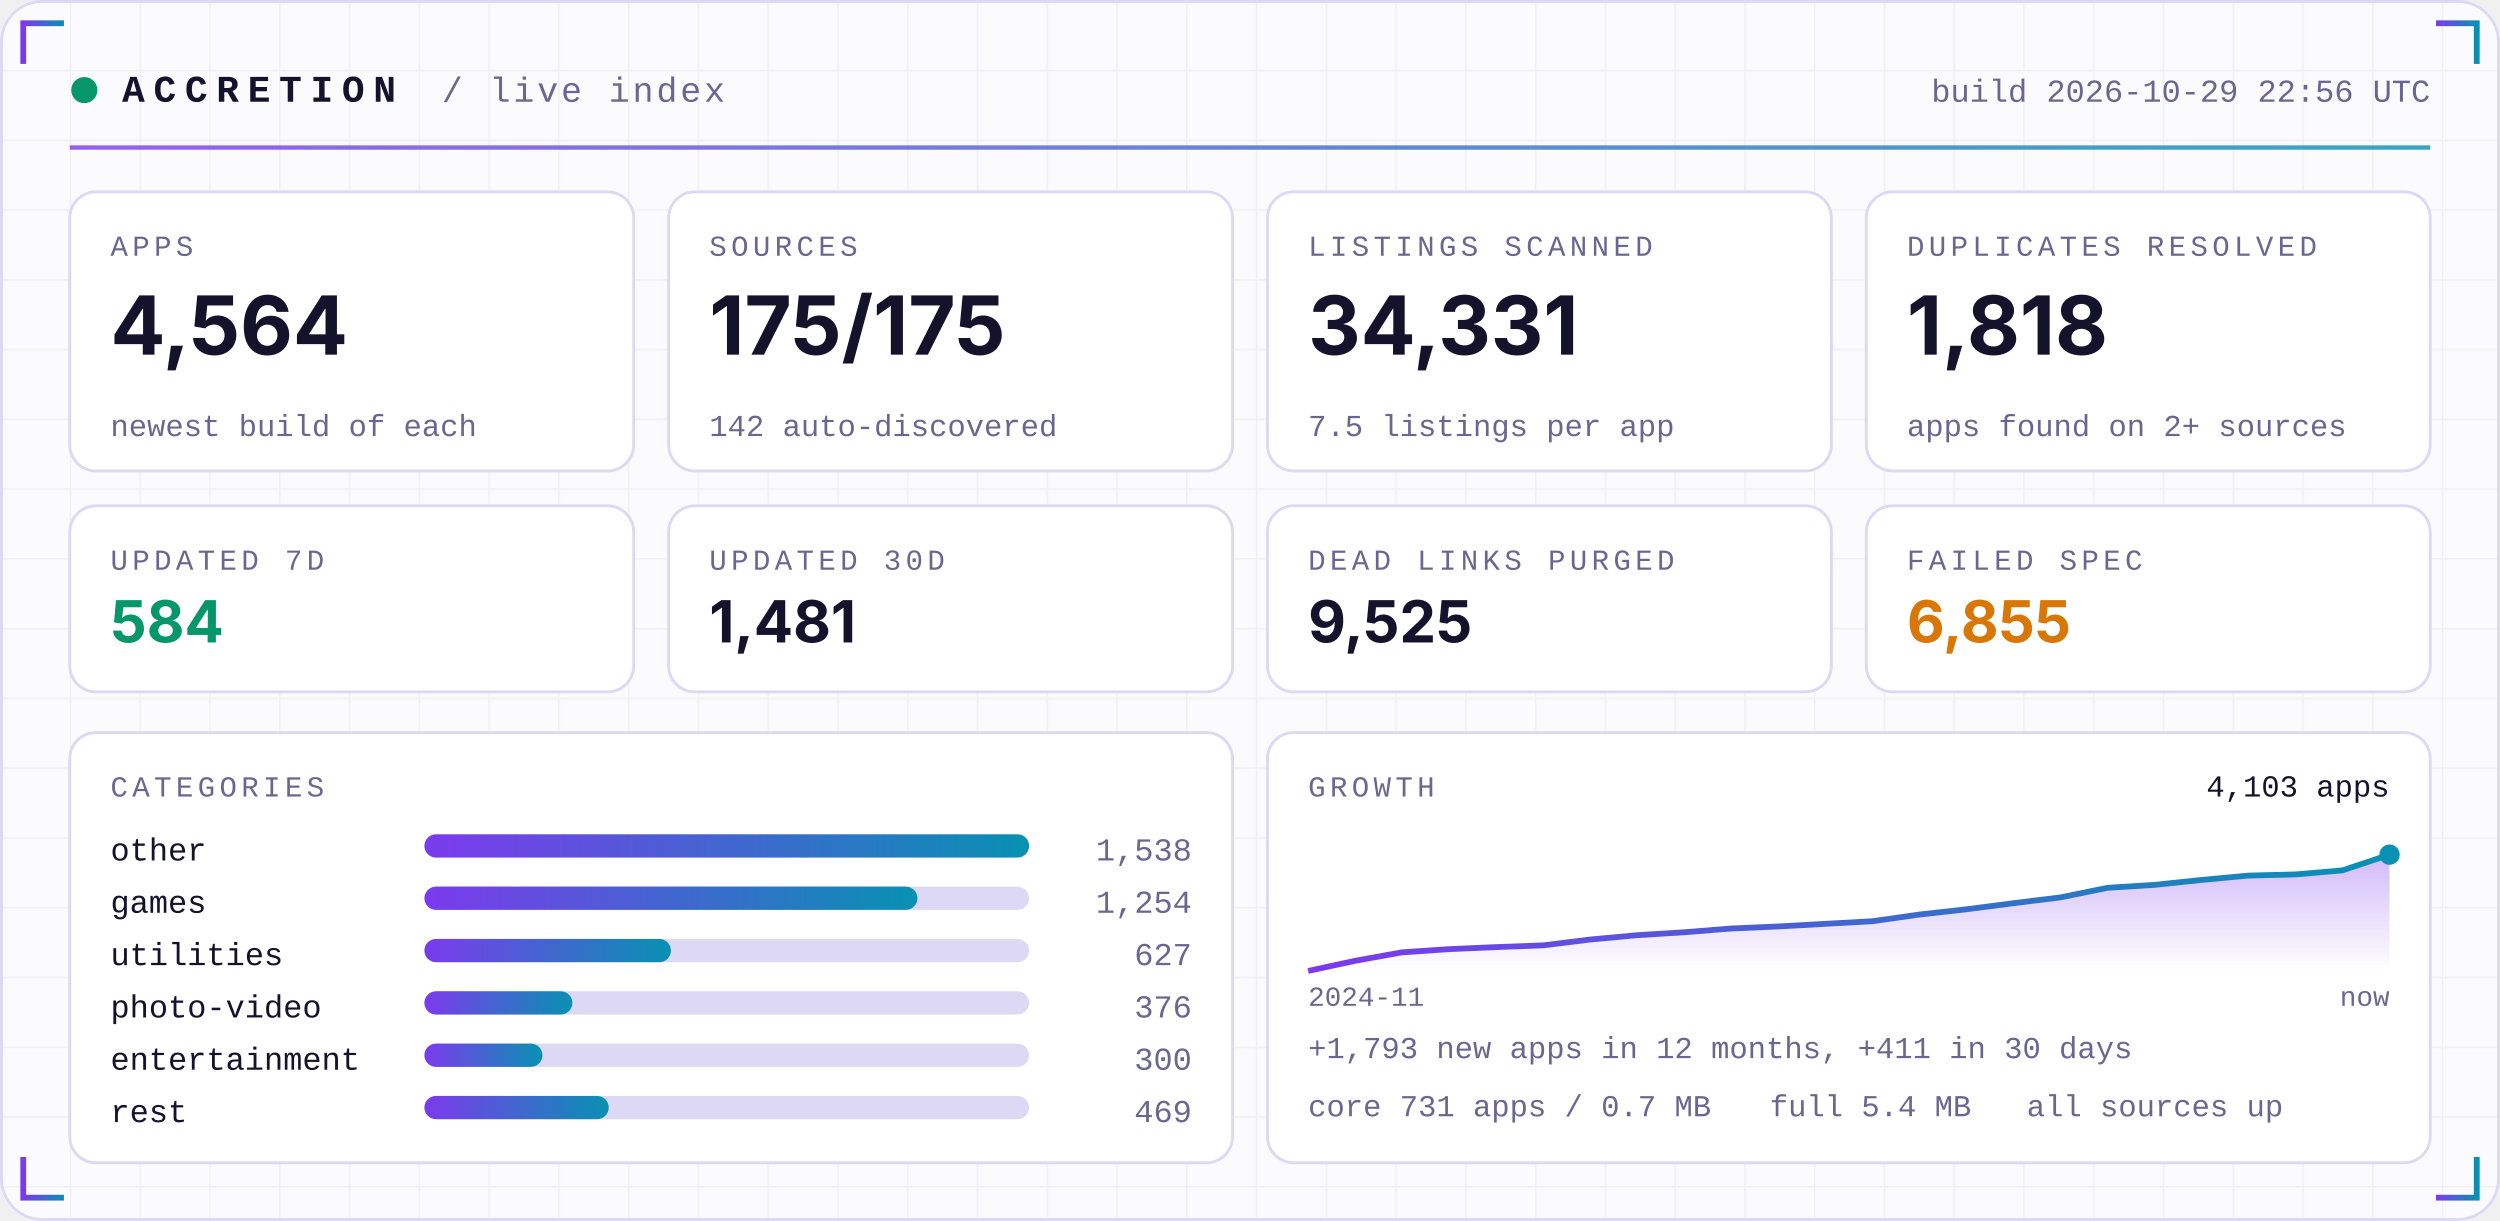
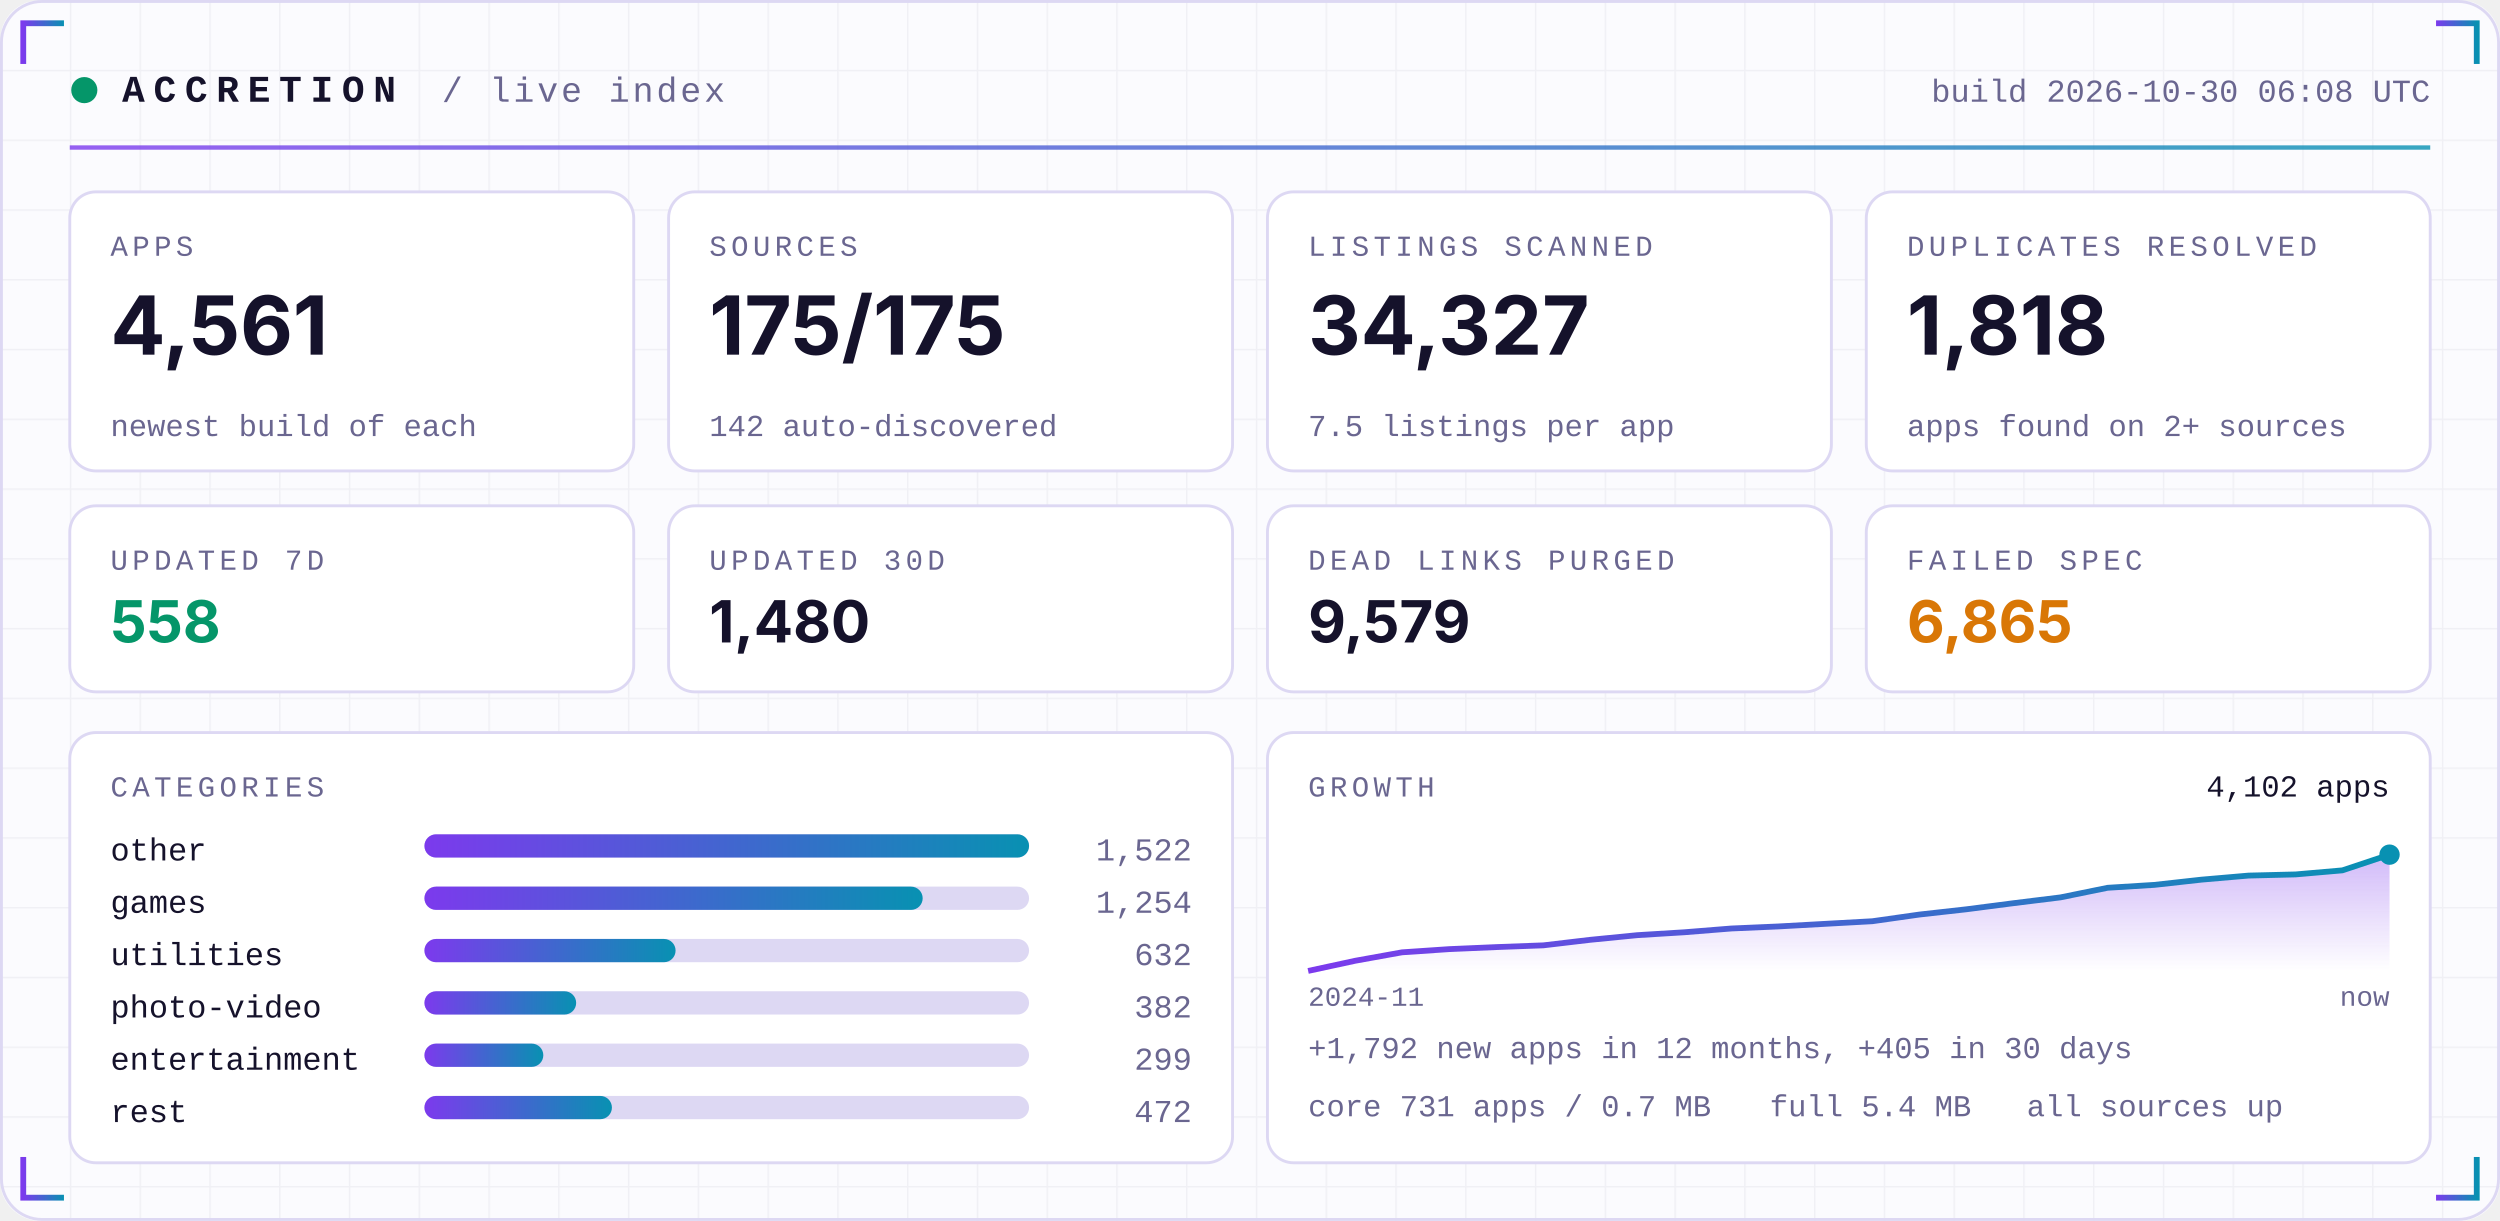
<svg xmlns="http://www.w3.org/2000/svg" width="860" height="420" viewBox="0 0 860 420" role="img">
  <defs>
    <linearGradient id="acc" x1="0" x2="1">
      <stop offset="0" stop-color="#7C3AED" />
      <stop offset="1" stop-color="#0891B2" />
    </linearGradient>
    <linearGradient id="area" x1="0" x2="0" y1="0" y2="1">
      <stop offset="0" stop-color="#7C3AED" stop-opacity="0.35" />
      <stop offset="1" stop-color="#7C3AED" stop-opacity="0" />
    </linearGradient>
    <pattern id="grid" width="24" height="24" patternUnits="userSpaceOnUse">
      <path d="M24 0H0V24" fill="none" stroke="#1E1B4B" stroke-opacity="0.05" />
    </pattern>
  </defs>
  <rect width="860" height="420" rx="14" fill="#FBFBFE" />
  <rect width="860" height="420" rx="14" fill="url(#grid)" />
  <rect x="0.5" y="0.5" width="859" height="419" rx="14" fill="none" stroke="#DDD8F3" />
  <path d="M8 22 V8 H22" stroke="url(#acc)" stroke-width="2" fill="none" />
  <path d="M852 22 V8 H838" stroke="url(#acc)" stroke-width="2" fill="none" />
  <path d="M8 398 V412 H22" stroke="url(#acc)" stroke-width="2" fill="none" />
  <path d="M852 398 V412 H838" stroke="url(#acc)" stroke-width="2" fill="none" />
  <circle cx="29" cy="31" r="4.5" fill="#059669">
    <animate attributeName="opacity" values="1;0.25;1" dur="2.4s" repeatCount="indefinite" />
  </circle>
  <text x="42" y="35" font-family="ui-monospace,SFMono-Regular,Menlo,Consolas,'Liberation Mono',monospace" font-size="13" font-weight="700" fill="#15122B" text-anchor="start" letter-spacing="3">ACCRETION</text>
  <text x="152" y="35" font-family="ui-monospace,SFMono-Regular,Menlo,Consolas,'Liberation Mono',monospace" font-size="12" font-weight="400" fill="#6A6690" text-anchor="start" letter-spacing="1">/ live index</text>
-   <text x="836" y="35" font-family="ui-monospace,SFMono-Regular,Menlo,Consolas,'Liberation Mono',monospace" font-size="11" font-weight="400" fill="#6A6690" text-anchor="end" letter-spacing="0">build 2026-10-29 22:56 UTC</text>
+   <text x="836" y="35" font-family="ui-monospace,SFMono-Regular,Menlo,Consolas,'Liberation Mono',monospace" font-size="11" font-weight="400" fill="#6A6690" text-anchor="end" letter-spacing="0">build 2026-10-30 06:08 UTC</text>
  <rect x="24" y="50" width="812" height="1.5" fill="url(#acc)" opacity="0.8" />
  <rect x="24.0" y="66" width="194.0" height="96" rx="9" fill="#FFFFFF" stroke="#DDD8F3" />
  <text x="38.0" y="88" font-family="ui-monospace,SFMono-Regular,Menlo,Consolas,'Liberation Mono',monospace" font-size="10" font-weight="400" fill="#6A6690" text-anchor="start" letter-spacing="1.5">APPS</text>
-   <text x="38.0" y="122" font-family="-apple-system,BlinkMacSystemFont,'Segoe UI',Inter,Helvetica,Arial,sans-serif" font-size="28" font-weight="700" fill="#15122B" text-anchor="start" letter-spacing="0">4,564</text>
+   <text x="38.0" y="122" font-family="-apple-system,BlinkMacSystemFont,'Segoe UI',Inter,Helvetica,Arial,sans-serif" font-size="28" font-weight="700" fill="#15122B" text-anchor="start" letter-spacing="0">4,561</text>
  <text x="38.0" y="150" font-family="ui-monospace,SFMono-Regular,Menlo,Consolas,'Liberation Mono',monospace" font-size="10.5" font-weight="400" fill="#6A6690" text-anchor="start" letter-spacing="0">newest build of each</text>
  <rect x="230.0" y="66" width="194.0" height="96" rx="9" fill="#FFFFFF" stroke="#DDD8F3" />
  <text x="244.0" y="88" font-family="ui-monospace,SFMono-Regular,Menlo,Consolas,'Liberation Mono',monospace" font-size="10" font-weight="400" fill="#6A6690" text-anchor="start" letter-spacing="1.5">SOURCES</text>
  <text x="244.0" y="122" font-family="-apple-system,BlinkMacSystemFont,'Segoe UI',Inter,Helvetica,Arial,sans-serif" font-size="28" font-weight="700" fill="#15122B" text-anchor="start" letter-spacing="0">175/175</text>
  <text x="244.0" y="150" font-family="ui-monospace,SFMono-Regular,Menlo,Consolas,'Liberation Mono',monospace" font-size="10.5" font-weight="400" fill="#6A6690" text-anchor="start" letter-spacing="0">142 auto-discovered</text>
  <rect x="436.0" y="66" width="194.0" height="96" rx="9" fill="#FFFFFF" stroke="#DDD8F3" />
  <text x="450.0" y="88" font-family="ui-monospace,SFMono-Regular,Menlo,Consolas,'Liberation Mono',monospace" font-size="10" font-weight="400" fill="#6A6690" text-anchor="start" letter-spacing="1.5">LISTINGS SCANNED</text>
-   <text x="450.0" y="122" font-family="-apple-system,BlinkMacSystemFont,'Segoe UI',Inter,Helvetica,Arial,sans-serif" font-size="28" font-weight="700" fill="#15122B" text-anchor="start" letter-spacing="0">34,331</text>
+   <text x="450.0" y="122" font-family="-apple-system,BlinkMacSystemFont,'Segoe UI',Inter,Helvetica,Arial,sans-serif" font-size="28" font-weight="700" fill="#15122B" text-anchor="start" letter-spacing="0">34,327</text>
  <text x="450.0" y="150" font-family="ui-monospace,SFMono-Regular,Menlo,Consolas,'Liberation Mono',monospace" font-size="10.5" font-weight="400" fill="#6A6690" text-anchor="start" letter-spacing="0">7.5 listings per app</text>
  <rect x="642.0" y="66" width="194.0" height="96" rx="9" fill="#FFFFFF" stroke="#DDD8F3" />
  <text x="656.0" y="88" font-family="ui-monospace,SFMono-Regular,Menlo,Consolas,'Liberation Mono',monospace" font-size="10" font-weight="400" fill="#6A6690" text-anchor="start" letter-spacing="1.5">DUPLICATES RESOLVED</text>
  <text x="656.0" y="122" font-family="-apple-system,BlinkMacSystemFont,'Segoe UI',Inter,Helvetica,Arial,sans-serif" font-size="28" font-weight="700" fill="#15122B" text-anchor="start" letter-spacing="0">1,818</text>
  <text x="656.0" y="150" font-family="ui-monospace,SFMono-Regular,Menlo,Consolas,'Liberation Mono',monospace" font-size="10.5" font-weight="400" fill="#6A6690" text-anchor="start" letter-spacing="0">apps found on 2+ sources</text>
  <rect x="24.0" y="174" width="194.0" height="64" rx="9" fill="#FFFFFF" stroke="#DDD8F3" />
  <text x="38.0" y="196" font-family="ui-monospace,SFMono-Regular,Menlo,Consolas,'Liberation Mono',monospace" font-size="10" font-weight="400" fill="#6A6690" text-anchor="start" letter-spacing="1.5">UPDATED 7D</text>
-   <text x="38.0" y="221" font-family="-apple-system,BlinkMacSystemFont,'Segoe UI',Inter,Helvetica,Arial,sans-serif" font-size="20" font-weight="700" fill="#059669" text-anchor="start" letter-spacing="0">584</text>
+   <text x="38.0" y="221" font-family="-apple-system,BlinkMacSystemFont,'Segoe UI',Inter,Helvetica,Arial,sans-serif" font-size="20" font-weight="700" fill="#059669" text-anchor="start" letter-spacing="0">558</text>
  <rect x="230.0" y="174" width="194.0" height="64" rx="9" fill="#FFFFFF" stroke="#DDD8F3" />
  <text x="244.0" y="196" font-family="ui-monospace,SFMono-Regular,Menlo,Consolas,'Liberation Mono',monospace" font-size="10" font-weight="400" fill="#6A6690" text-anchor="start" letter-spacing="1.5">UPDATED 30D</text>
-   <text x="244.0" y="221" font-family="-apple-system,BlinkMacSystemFont,'Segoe UI',Inter,Helvetica,Arial,sans-serif" font-size="20" font-weight="700" fill="#15122B" text-anchor="start" letter-spacing="0">1,481</text>
+   <text x="244.0" y="221" font-family="-apple-system,BlinkMacSystemFont,'Segoe UI',Inter,Helvetica,Arial,sans-serif" font-size="20" font-weight="700" fill="#15122B" text-anchor="start" letter-spacing="0">1,480</text>
  <rect x="436.0" y="174" width="194.0" height="64" rx="9" fill="#FFFFFF" stroke="#DDD8F3" />
  <text x="450.0" y="196" font-family="ui-monospace,SFMono-Regular,Menlo,Consolas,'Liberation Mono',monospace" font-size="10" font-weight="400" fill="#6A6690" text-anchor="start" letter-spacing="1.5">DEAD LINKS PURGED</text>
-   <text x="450.0" y="221" font-family="-apple-system,BlinkMacSystemFont,'Segoe UI',Inter,Helvetica,Arial,sans-serif" font-size="20" font-weight="700" fill="#15122B" text-anchor="start" letter-spacing="0">9,525</text>
+   <text x="450.0" y="221" font-family="-apple-system,BlinkMacSystemFont,'Segoe UI',Inter,Helvetica,Arial,sans-serif" font-size="20" font-weight="700" fill="#15122B" text-anchor="start" letter-spacing="0">9,579</text>
  <rect x="642.0" y="174" width="194.0" height="64" rx="9" fill="#FFFFFF" stroke="#DDD8F3" />
  <text x="656.0" y="196" font-family="ui-monospace,SFMono-Regular,Menlo,Consolas,'Liberation Mono',monospace" font-size="10" font-weight="400" fill="#6A6690" text-anchor="start" letter-spacing="1.5">FAILED SPEC</text>
-   <text x="656.0" y="221" font-family="-apple-system,BlinkMacSystemFont,'Segoe UI',Inter,Helvetica,Arial,sans-serif" font-size="20" font-weight="700" fill="#D97706" text-anchor="start" letter-spacing="0">6,855</text>
+   <text x="656.0" y="221" font-family="-apple-system,BlinkMacSystemFont,'Segoe UI',Inter,Helvetica,Arial,sans-serif" font-size="20" font-weight="700" fill="#D97706" text-anchor="start" letter-spacing="0">6,865</text>
  <rect x="24" y="252" width="400.0" height="148" rx="9" fill="#FFFFFF" stroke="#DDD8F3" />
  <rect x="436.0" y="252" width="400.0" height="148" rx="9" fill="#FFFFFF" stroke="#DDD8F3" />
  <text x="38" y="274" font-family="ui-monospace,SFMono-Regular,Menlo,Consolas,'Liberation Mono',monospace" font-size="10" font-weight="400" fill="#6A6690" text-anchor="start" letter-spacing="1.5">CATEGORIES</text>
  <text x="38" y="296" font-family="ui-monospace,SFMono-Regular,Menlo,Consolas,'Liberation Mono',monospace" font-size="11" font-weight="400" fill="#15122B" text-anchor="start" letter-spacing="0">other</text>
  <rect x="146" y="287" width="208.0" height="8" rx="4" fill="#DDD8F3" />
  <rect x="146" y="287" width="208.0" height="8" rx="4" fill="url(#acc)" />
-   <text x="410.0" y="296" font-family="ui-monospace,SFMono-Regular,Menlo,Consolas,'Liberation Mono',monospace" font-size="11" font-weight="400" fill="#6A6690" text-anchor="end" letter-spacing="0">1,538</text>
+   <text x="410.0" y="296" font-family="ui-monospace,SFMono-Regular,Menlo,Consolas,'Liberation Mono',monospace" font-size="11" font-weight="400" fill="#6A6690" text-anchor="end" letter-spacing="0">1,522</text>
  <text x="38" y="314" font-family="ui-monospace,SFMono-Regular,Menlo,Consolas,'Liberation Mono',monospace" font-size="11" font-weight="400" fill="#15122B" text-anchor="start" letter-spacing="0">games</text>
  <rect x="146" y="305" width="208.0" height="8" rx="4" fill="#DDD8F3" />
-   <rect x="146" y="305" width="169.6" height="8" rx="4" fill="url(#acc)" />
+   <rect x="146" y="305" width="171.4" height="8" rx="4" fill="url(#acc)" />
  <text x="410.0" y="314" font-family="ui-monospace,SFMono-Regular,Menlo,Consolas,'Liberation Mono',monospace" font-size="11" font-weight="400" fill="#6A6690" text-anchor="end" letter-spacing="0">1,254</text>
  <text x="38" y="332" font-family="ui-monospace,SFMono-Regular,Menlo,Consolas,'Liberation Mono',monospace" font-size="11" font-weight="400" fill="#15122B" text-anchor="start" letter-spacing="0">utilities</text>
  <rect x="146" y="323" width="208.0" height="8" rx="4" fill="#DDD8F3" />
-   <rect x="146" y="323" width="84.8" height="8" rx="4" fill="url(#acc)" />
-   <text x="410.0" y="332" font-family="ui-monospace,SFMono-Regular,Menlo,Consolas,'Liberation Mono',monospace" font-size="11" font-weight="400" fill="#6A6690" text-anchor="end" letter-spacing="0">627</text>
+   <rect x="146" y="323" width="86.4" height="8" rx="4" fill="url(#acc)" />
+   <text x="410.0" y="332" font-family="ui-monospace,SFMono-Regular,Menlo,Consolas,'Liberation Mono',monospace" font-size="11" font-weight="400" fill="#6A6690" text-anchor="end" letter-spacing="0">632</text>
  <text x="38" y="350" font-family="ui-monospace,SFMono-Regular,Menlo,Consolas,'Liberation Mono',monospace" font-size="11" font-weight="400" fill="#15122B" text-anchor="start" letter-spacing="0">photo-video</text>
  <rect x="146" y="341" width="208.0" height="8" rx="4" fill="#DDD8F3" />
-   <rect x="146" y="341" width="50.9" height="8" rx="4" fill="url(#acc)" />
-   <text x="410.0" y="350" font-family="ui-monospace,SFMono-Regular,Menlo,Consolas,'Liberation Mono',monospace" font-size="11" font-weight="400" fill="#6A6690" text-anchor="end" letter-spacing="0">376</text>
+   <rect x="146" y="341" width="52.2" height="8" rx="4" fill="url(#acc)" />
+   <text x="410.0" y="350" font-family="ui-monospace,SFMono-Regular,Menlo,Consolas,'Liberation Mono',monospace" font-size="11" font-weight="400" fill="#6A6690" text-anchor="end" letter-spacing="0">382</text>
  <text x="38" y="368" font-family="ui-monospace,SFMono-Regular,Menlo,Consolas,'Liberation Mono',monospace" font-size="11" font-weight="400" fill="#15122B" text-anchor="start" letter-spacing="0">entertainment</text>
  <rect x="146" y="359" width="208.0" height="8" rx="4" fill="#DDD8F3" />
-   <rect x="146" y="359" width="40.6" height="8" rx="4" fill="url(#acc)" />
-   <text x="410.0" y="368" font-family="ui-monospace,SFMono-Regular,Menlo,Consolas,'Liberation Mono',monospace" font-size="11" font-weight="400" fill="#6A6690" text-anchor="end" letter-spacing="0">300</text>
+   <rect x="146" y="359" width="40.9" height="8" rx="4" fill="url(#acc)" />
+   <text x="410.0" y="368" font-family="ui-monospace,SFMono-Regular,Menlo,Consolas,'Liberation Mono',monospace" font-size="11" font-weight="400" fill="#6A6690" text-anchor="end" letter-spacing="0">299</text>
  <text x="38" y="386" font-family="ui-monospace,SFMono-Regular,Menlo,Consolas,'Liberation Mono',monospace" font-size="11" font-weight="400" fill="#15122B" text-anchor="start" letter-spacing="0">rest</text>
  <rect x="146" y="377" width="208.0" height="8" rx="4" fill="#DDD8F3" />
-   <rect x="146" y="377" width="63.4" height="8" rx="4" fill="url(#acc)" />
-   <text x="410.0" y="386" font-family="ui-monospace,SFMono-Regular,Menlo,Consolas,'Liberation Mono',monospace" font-size="11" font-weight="400" fill="#6A6690" text-anchor="end" letter-spacing="0">469</text>
+   <rect x="146" y="377" width="64.5" height="8" rx="4" fill="url(#acc)" />
+   <text x="410.0" y="386" font-family="ui-monospace,SFMono-Regular,Menlo,Consolas,'Liberation Mono',monospace" font-size="11" font-weight="400" fill="#6A6690" text-anchor="end" letter-spacing="0">472</text>
  <text x="450.0" y="274" font-family="ui-monospace,SFMono-Regular,Menlo,Consolas,'Liberation Mono',monospace" font-size="10" font-weight="400" fill="#6A6690" text-anchor="start" letter-spacing="1.5">GROWTH</text>
-   <polygon points="450.0,334 450.0,334.0 466.2,330.5 482.3,327.6 498.5,326.5 514.7,325.8 530.9,325.2 547.0,323.2 563.2,321.7 579.4,320.7 595.6,319.4 611.7,318.7 627.9,317.8 644.1,316.9 660.3,314.6 676.4,312.8 692.6,310.7 708.8,308.7 725.0,305.4 741.1,304.4 757.3,302.7 773.5,301.2 789.7,300.8 805.8,299.4 822.0,294.0 822.0,334" fill="url(#area)" />
-   <polyline points="450.0,334.0 466.2,330.5 482.3,327.6 498.5,326.5 514.7,325.8 530.9,325.2 547.0,323.2 563.2,321.7 579.4,320.7 595.6,319.4 611.7,318.7 627.9,317.8 644.1,316.9 660.3,314.6 676.4,312.8 692.6,310.7 708.8,308.7 725.0,305.4 741.1,304.4 757.3,302.7 773.5,301.2 789.7,300.8 805.8,299.4 822.0,294.0" fill="none" stroke="url(#acc)" stroke-width="2" stroke-linejoin="round" />
+   <polygon points="450.0,334 450.0,334.0 466.2,330.5 482.3,327.6 498.5,326.5 514.7,325.8 530.9,325.2 547.0,323.3 563.2,321.7 579.4,320.7 595.6,319.4 611.7,318.7 627.9,317.8 644.1,316.9 660.3,314.6 676.4,312.8 692.6,310.7 708.8,308.7 725.0,305.4 741.1,304.4 757.3,302.6 773.5,301.2 789.7,300.8 805.8,299.4 822.0,294.0 822.0,334" fill="url(#area)" />
+   <polyline points="450.0,334.0 466.2,330.5 482.3,327.6 498.5,326.5 514.7,325.8 530.9,325.2 547.0,323.3 563.2,321.7 579.4,320.7 595.6,319.4 611.7,318.7 627.9,317.8 644.1,316.9 660.3,314.6 676.4,312.8 692.6,310.7 708.8,308.7 725.0,305.4 741.1,304.4 757.3,302.6 773.5,301.2 789.7,300.8 805.8,299.4 822.0,294.0" fill="none" stroke="url(#acc)" stroke-width="2" stroke-linejoin="round" />
  <circle cx="822.0" cy="294.0" r="3.5" fill="#0891B2" />
-   <text x="822.0" y="274" font-family="ui-monospace,SFMono-Regular,Menlo,Consolas,'Liberation Mono',monospace" font-size="10.5" font-weight="400" fill="#15122B" text-anchor="end" letter-spacing="0">4,103 apps</text>
+   <text x="822.0" y="274" font-family="ui-monospace,SFMono-Regular,Menlo,Consolas,'Liberation Mono',monospace" font-size="10.5" font-weight="400" fill="#15122B" text-anchor="end" letter-spacing="0">4,102 apps</text>
  <text x="450.0" y="346" font-family="ui-monospace,SFMono-Regular,Menlo,Consolas,'Liberation Mono',monospace" font-size="9.5" font-weight="400" fill="#6A6690" text-anchor="start" letter-spacing="0">2024-11</text>
  <text x="822.0" y="346" font-family="ui-monospace,SFMono-Regular,Menlo,Consolas,'Liberation Mono',monospace" font-size="9.5" font-weight="400" fill="#6A6690" text-anchor="end" letter-spacing="0">now</text>
-   <text x="450.0" y="364" font-family="ui-monospace,SFMono-Regular,Menlo,Consolas,'Liberation Mono',monospace" font-size="10.5" font-weight="400" fill="#6A6690" text-anchor="start" letter-spacing="0">+1,793 new apps in 12 months, +411 in 30 days</text>
+   <text x="450.0" y="364" font-family="ui-monospace,SFMono-Regular,Menlo,Consolas,'Liberation Mono',monospace" font-size="10.5" font-weight="400" fill="#6A6690" text-anchor="start" letter-spacing="0">+1,792 new apps in 12 months, +405 in 30 days</text>
  <text x="450.0" y="384" font-family="ui-monospace,SFMono-Regular,Menlo,Consolas,'Liberation Mono',monospace" font-size="10.5" font-weight="400" fill="#6A6690" text-anchor="start" letter-spacing="0">core 731 apps / 0.7 MB</text>
  <text x="608.8" y="384" font-family="ui-monospace,SFMono-Regular,Menlo,Consolas,'Liberation Mono',monospace" font-size="10.5" font-weight="400" fill="#6A6690" text-anchor="start" letter-spacing="0">full 5.4 MB</text>
  <text x="697.2" y="384" font-family="ui-monospace,SFMono-Regular,Menlo,Consolas,'Liberation Mono',monospace" font-size="10.5" font-weight="400" fill="#6A6690" text-anchor="start" letter-spacing="0">all sources up</text>
</svg>
